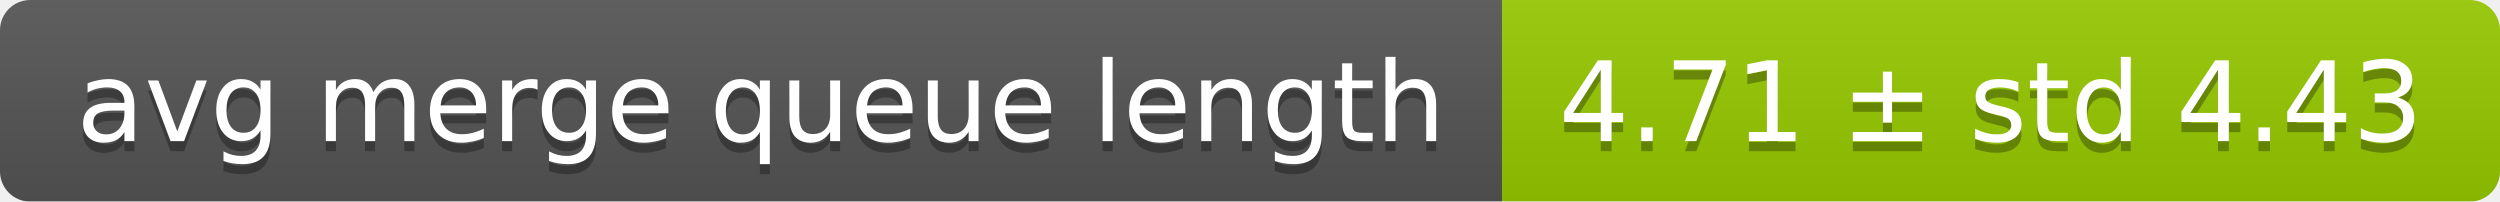
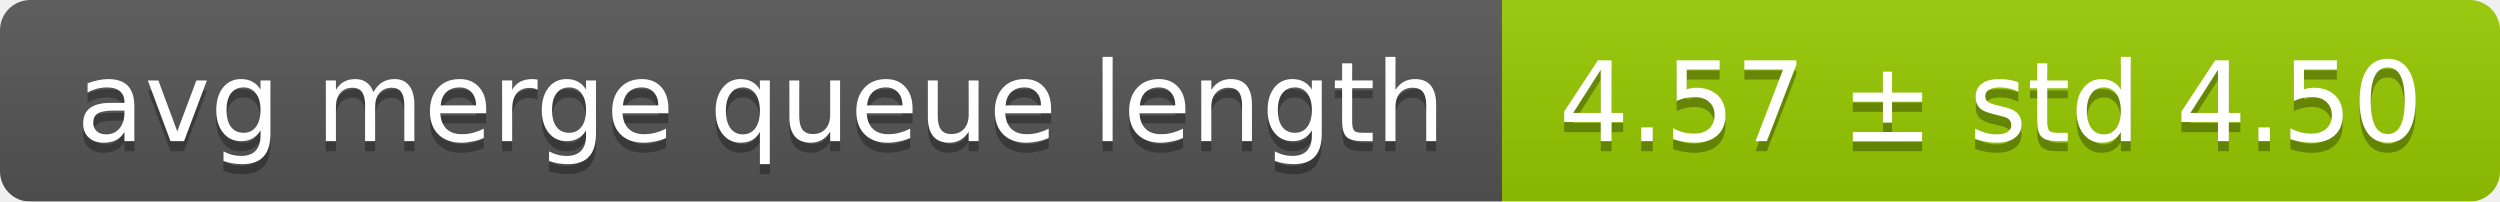
<svg xmlns="http://www.w3.org/2000/svg" width="248" height="20">
  <linearGradient id="smooth" x2="0" y2="100%">
    <stop offset="0" stop-color="#bbb" stop-opacity=".1" />
    <stop offset="1" stop-opacity=".1" />
  </linearGradient>
  <mask id="round">
    <rect width="248" height="20" rx="3" fill="#fff" />
  </mask>
  <g mask="url(#round)">
    <rect width="149" height="20" fill="#555" />
    <rect x="149" width="99" height="20" fill="#97ca00" />
    <rect width="248" height="20" fill="url(#smooth)" />
  </g>
  <g fill="#fff" text-anchor="middle" font-family="DejaVu Sans,Verdana,Geneva,sans-serif" font-size="11">
    <text x="75.5" y="15" fill="#010101" fill-opacity=".3">avg merge queue length</text>
    <text x="75.5" y="14">avg merge queue length</text>
-     <text x="197.5" y="15" fill="#010101" fill-opacity=".3">4.71 ± std 4.43</text>
-     <text x="197.5" y="14">4.71 ± std 4.43</text>
+     <text x="197.5" y="15" fill="#010101" fill-opacity=".3">4.57 ± std 4.50</text>
+     <text x="197.5" y="14">4.57 ± std 4.50</text>
  </g>
</svg>
